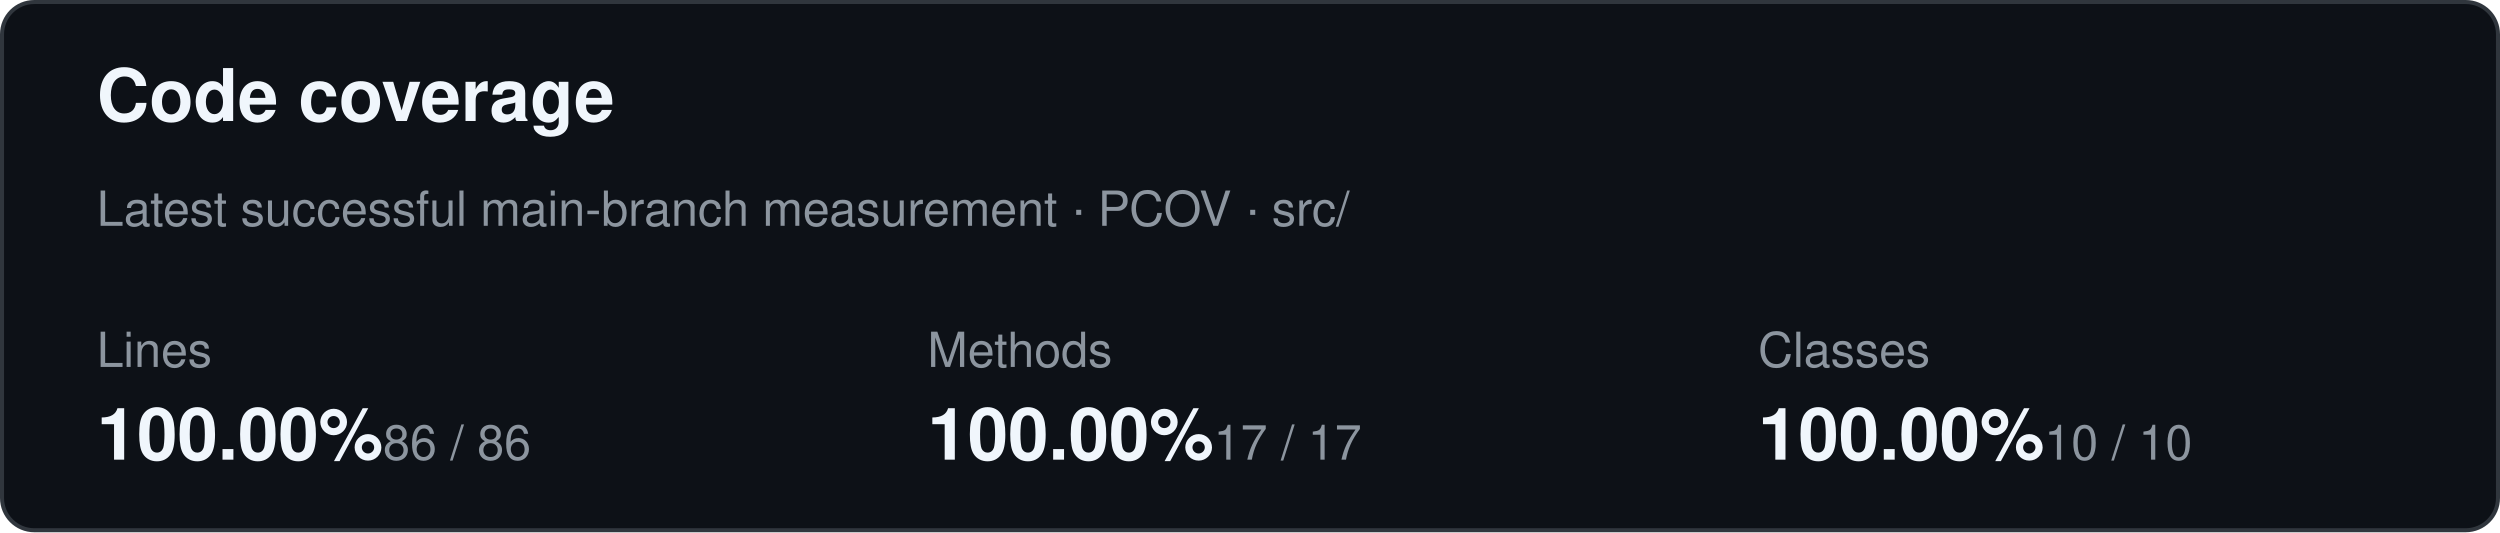
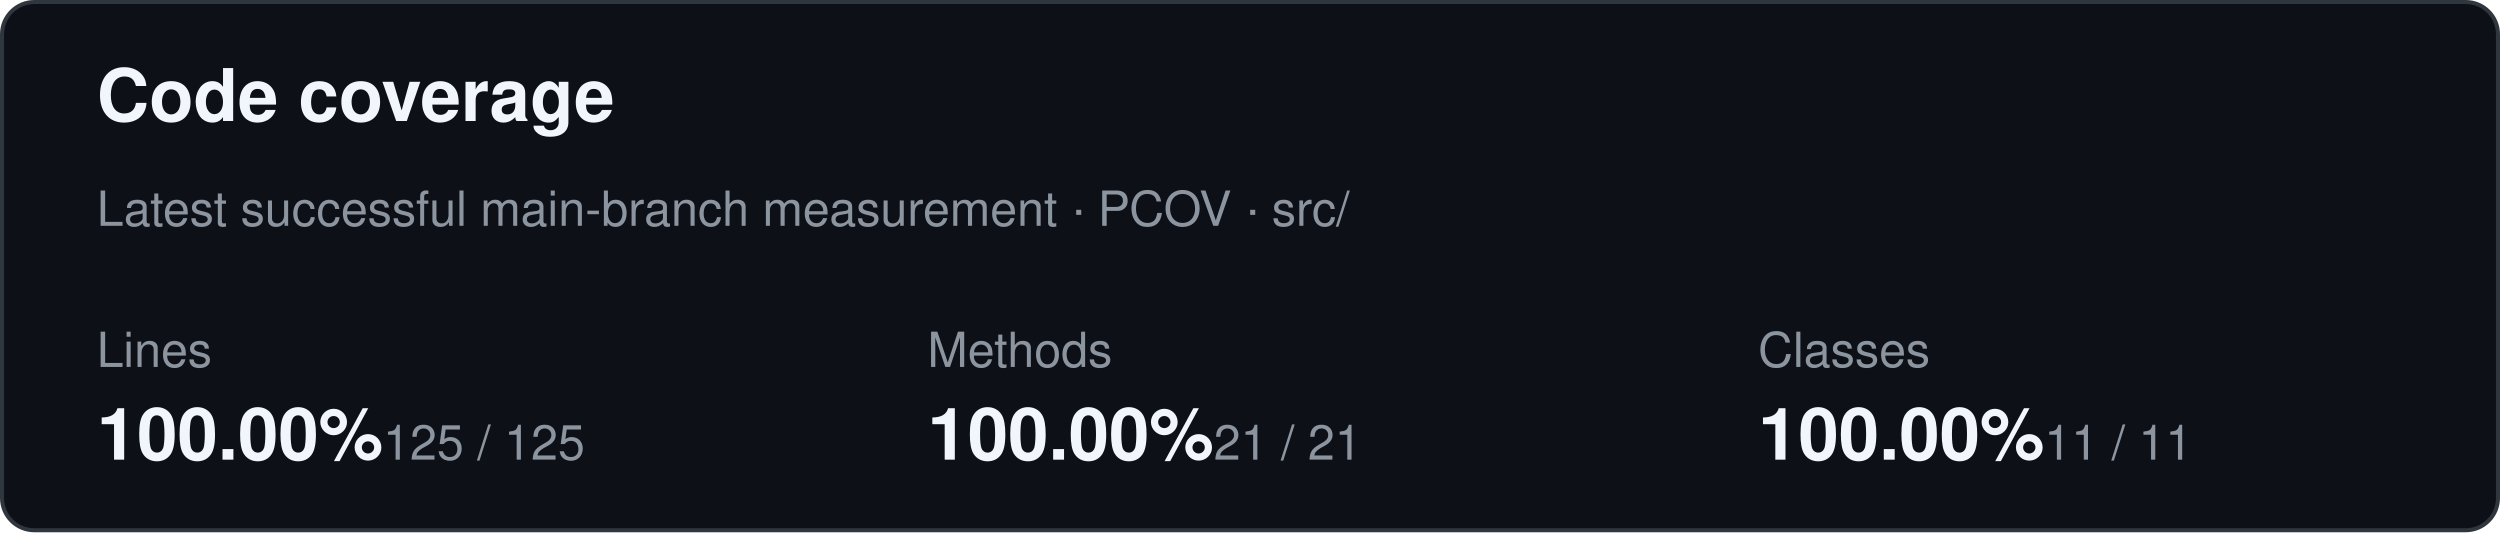
<svg xmlns="http://www.w3.org/2000/svg" width="620" height="132" role="img" aria-label="Code coverage summary">
  <rect x="0.5" y="0.5" width="619" height="131" rx="8" fill="#0d1117" stroke="#30363d" />
  <text x="24" y="30" fill="#f0f6fc" font-family="-apple-system,BlinkMacSystemFont,Segoe UI,Helvetica,Arial,sans-serif" font-size="18" font-weight="600">Code coverage</text>
  <text x="24" y="56" fill="#8c959f" font-family="-apple-system,BlinkMacSystemFont,Segoe UI,Helvetica,Arial,sans-serif" font-size="12">Latest successful main-branch measurement · PCOV · src/</text>
  <text x="24" y="91" fill="#8c959f" font-family="-apple-system,BlinkMacSystemFont,Segoe UI,Helvetica,Arial,sans-serif" font-size="12">Lines</text>
  <text x="24" y="114" fill="#f0f6fc" font-family="-apple-system,BlinkMacSystemFont,Segoe UI,Helvetica,Arial,sans-serif" font-size="18" font-weight="600">100.00%</text>
-   <text x="95" y="114" fill="#8c959f" font-family="-apple-system,BlinkMacSystemFont,Segoe UI,Helvetica,Arial,sans-serif" font-size="12">86 / 86</text>
+   <text x="95" y="114" fill="#8c959f" font-family="-apple-system,BlinkMacSystemFont,Segoe UI,Helvetica,Arial,sans-serif" font-size="12">125 / 125</text>
  <text x="230" y="91" fill="#8c959f" font-family="-apple-system,BlinkMacSystemFont,Segoe UI,Helvetica,Arial,sans-serif" font-size="12">Methods</text>
  <text x="230" y="114" fill="#f0f6fc" font-family="-apple-system,BlinkMacSystemFont,Segoe UI,Helvetica,Arial,sans-serif" font-size="18" font-weight="600">100.00%</text>
-   <text x="301" y="114" fill="#8c959f" font-family="-apple-system,BlinkMacSystemFont,Segoe UI,Helvetica,Arial,sans-serif" font-size="12">17 / 17</text>
+   <text x="301" y="114" fill="#8c959f" font-family="-apple-system,BlinkMacSystemFont,Segoe UI,Helvetica,Arial,sans-serif" font-size="12">21 / 21</text>
  <text x="436" y="91" fill="#8c959f" font-family="-apple-system,BlinkMacSystemFont,Segoe UI,Helvetica,Arial,sans-serif" font-size="12">Classes</text>
  <text x="436" y="114" fill="#f0f6fc" font-family="-apple-system,BlinkMacSystemFont,Segoe UI,Helvetica,Arial,sans-serif" font-size="18" font-weight="600">100.00%</text>
-   <text x="507" y="114" fill="#8c959f" font-family="-apple-system,BlinkMacSystemFont,Segoe UI,Helvetica,Arial,sans-serif" font-size="12">10 / 10</text>
+   <text x="507" y="114" fill="#8c959f" font-family="-apple-system,BlinkMacSystemFont,Segoe UI,Helvetica,Arial,sans-serif" font-size="12">11 / 11</text>
</svg>
